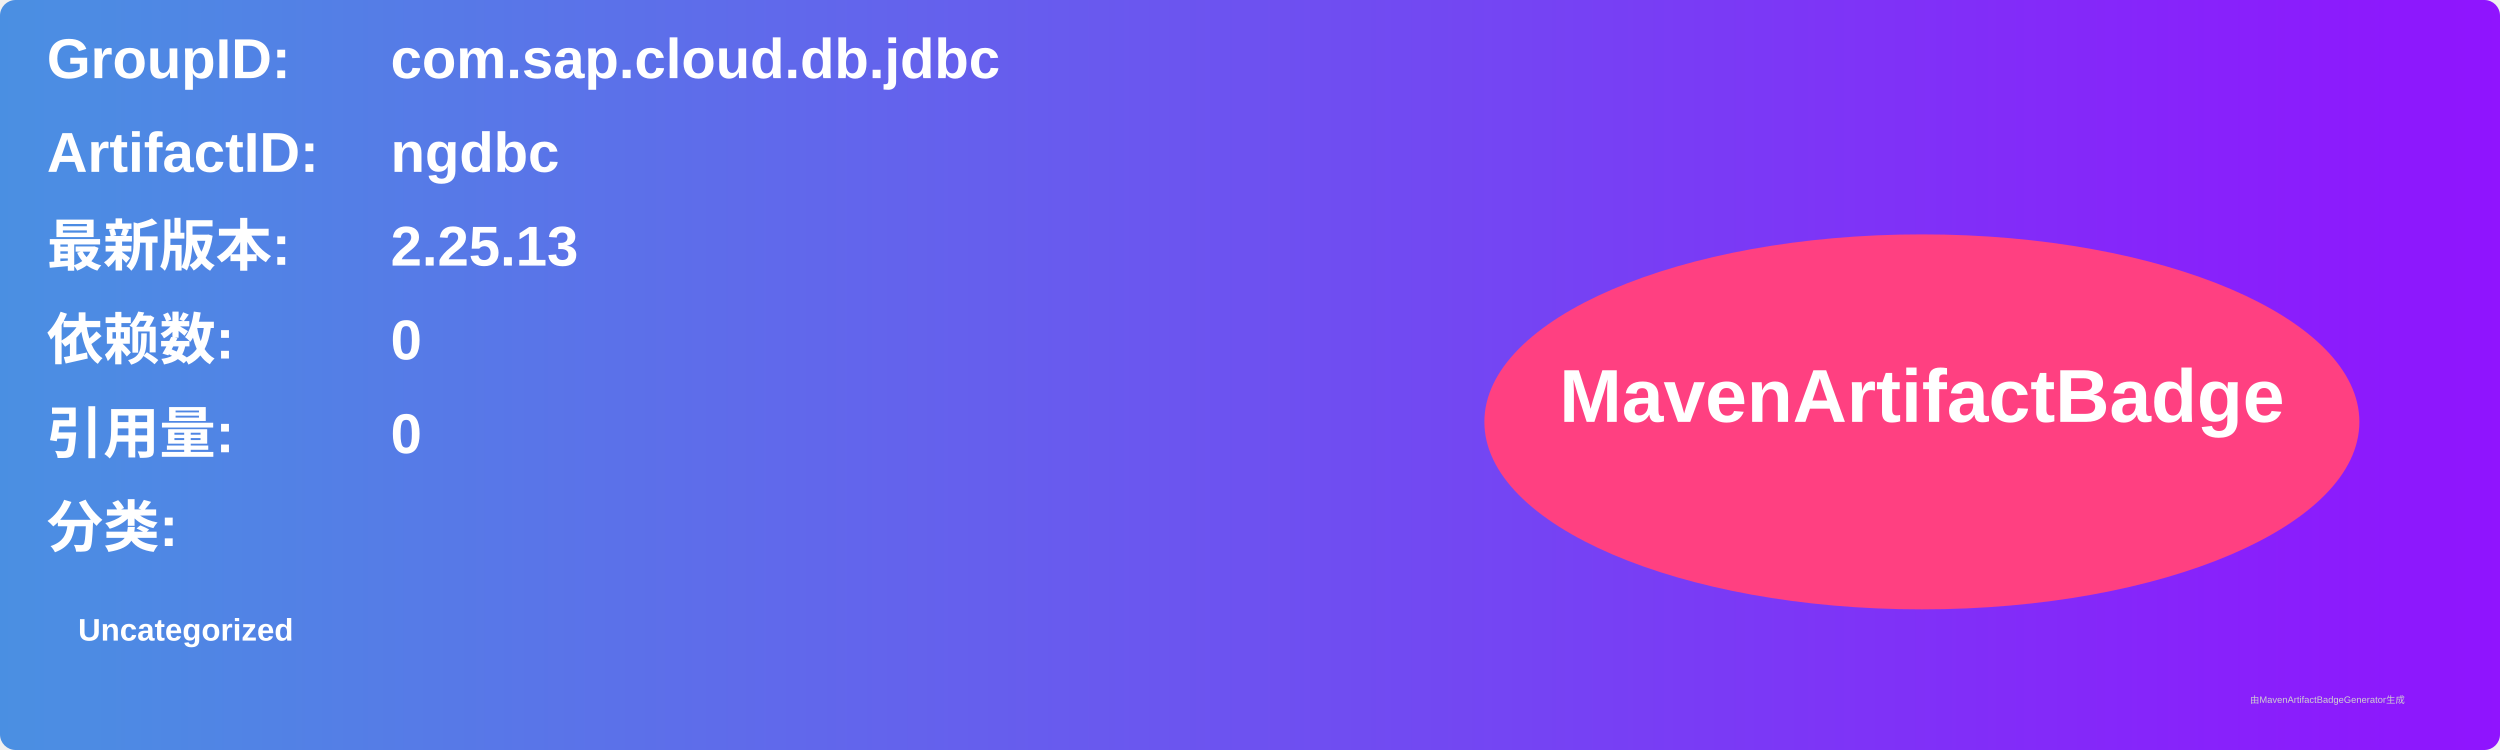
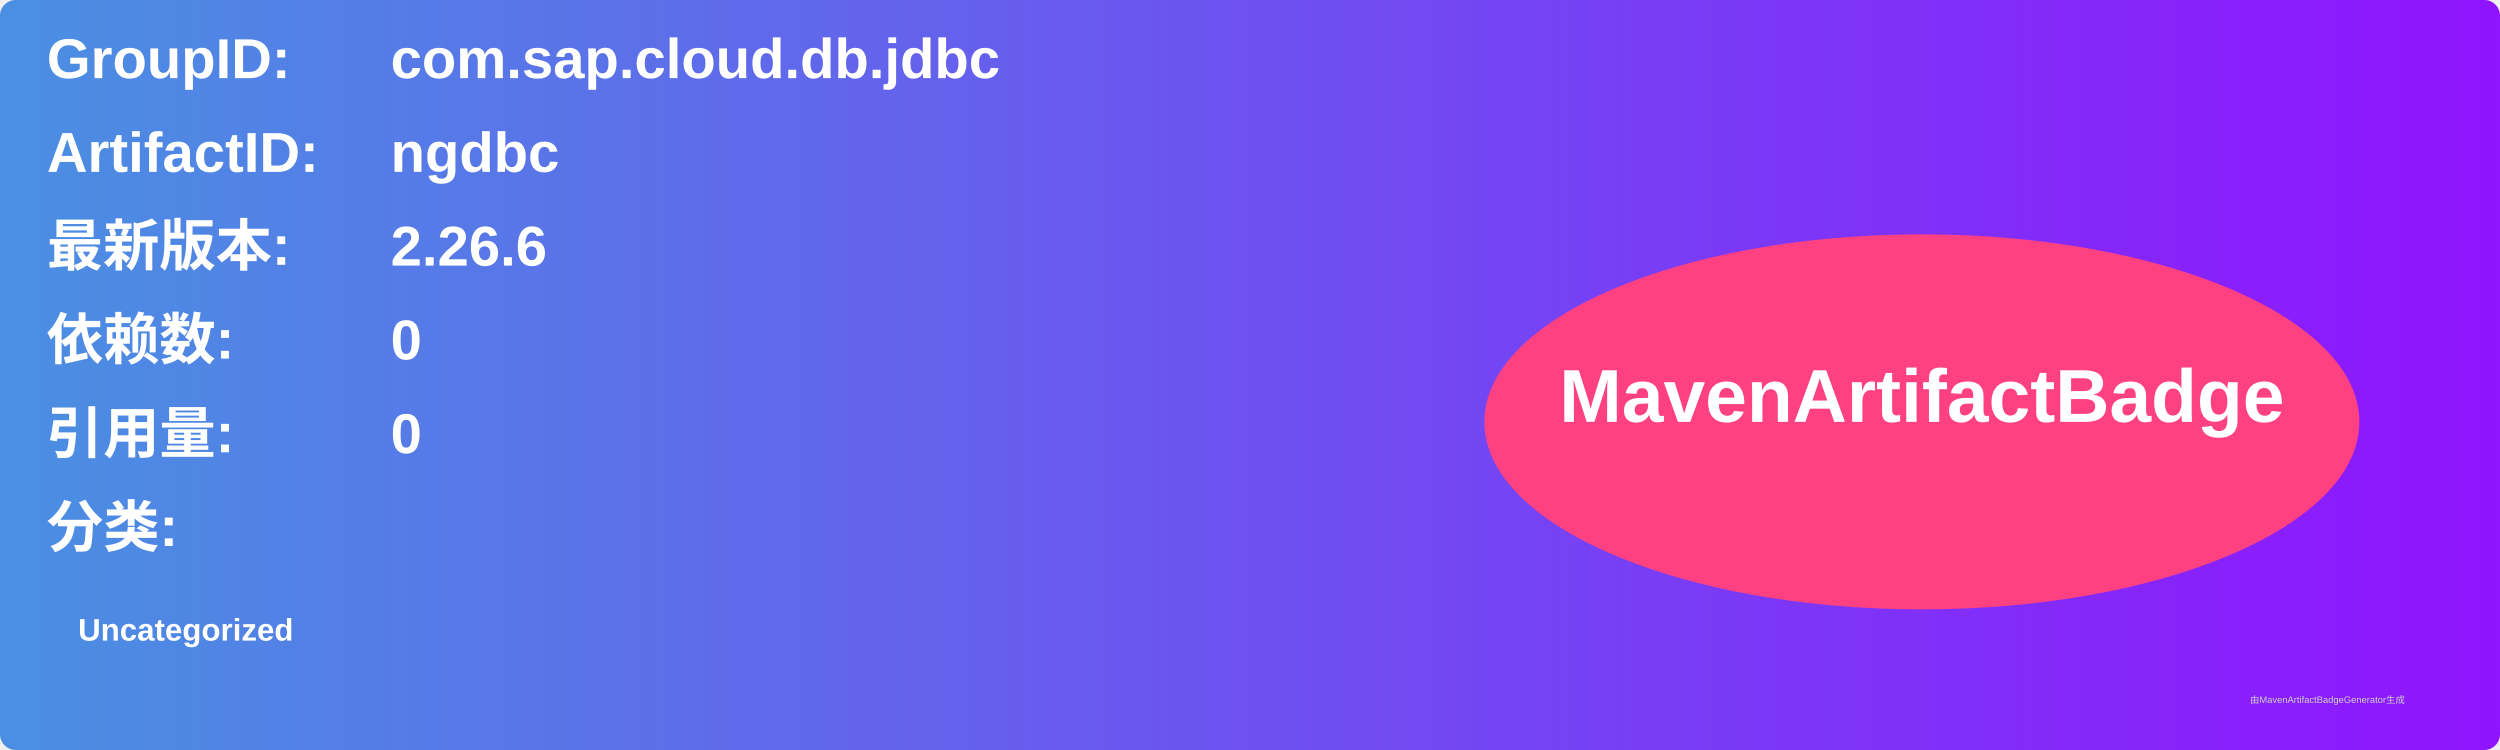
<svg xmlns="http://www.w3.org/2000/svg" width="800" height="240" viewBox="0 0 800 240">
  <linearGradient id="grad" x1="0%" y1="0%" x2="100%" y2="0%">
    <stop offset="0%" stop-color="#4a90e2" />
    <stop offset="100%" stop-color="#9013fe" />
  </linearGradient>
  <rect width="100%" height="100%" rx="5" ry="5" fill="url(#grad)" />
  <g transform="translate(15, 15)">
    <text x="0" y="10" font-family="Arial" font-size="18" fill="white" font-weight="bold" width="260">GroupID:</text>
    <text x="110" y="10" font-family="Arial" font-size="18" fill="white" font-weight="bold" width="460">com.sap.cloud.db.jdbc</text>
    <text x="0" y="40" font-family="Arial" font-size="18" fill="white" font-weight="bold" width="260">ArtifactID:</text>
    <text x="110" y="40" font-family="Arial" font-size="18" fill="white" font-weight="bold" width="460">ngdbc</text>
    <text x="0" y="70" font-family="Arial" font-size="18" fill="white" font-weight="bold">最新版本:</text>
    <text x="110" y="70" font-family="Arial" font-size="18" fill="white" font-weight="bold">
-       <tspan font-weight="bold">2.25.13</tspan>
+       <tspan font-weight="bold">2.26.6</tspan>
    </text>
    <text x="0" y="100" font-family="Arial" font-size="18" fill="white" font-weight="bold">依赖数: </text>
    <text x="110" y="100" font-family="Arial" font-size="18" fill="white">
      <tspan font-weight="bold">0</tspan>
    </text>
    <text x="0" y="130" font-family="Arial" font-size="18" fill="white" font-weight="bold">引用量: </text>
    <text x="110" y="130" font-family="Arial" font-size="18" fill="white">
      <tspan font-weight="bold">0</tspan>
    </text>
    <text x="0" y="160" font-family="Arial" font-size="18" fill="white" font-weight="bold">分类:</text>
    <text x="10" y="190" font-family="Arial" font-size="10" fill="white">
      <tspan font-weight="bold">Uncategorized</tspan>
    </text>
    <ellipse cx="600" cy="120" rx="140" ry="60" fill="#ff4081" />
    <text x="600" y="120" text-anchor="middle" font-family="Arial" font-size="24" fill="white" font-weight="bold">MavenArtifactBadge</text>
  </g>
  <text x="720" y="225" font-family="Arial" font-size="3" fill="#d0d0d0">由MavenArtifactBadgeGenerator生成</text>
</svg>
